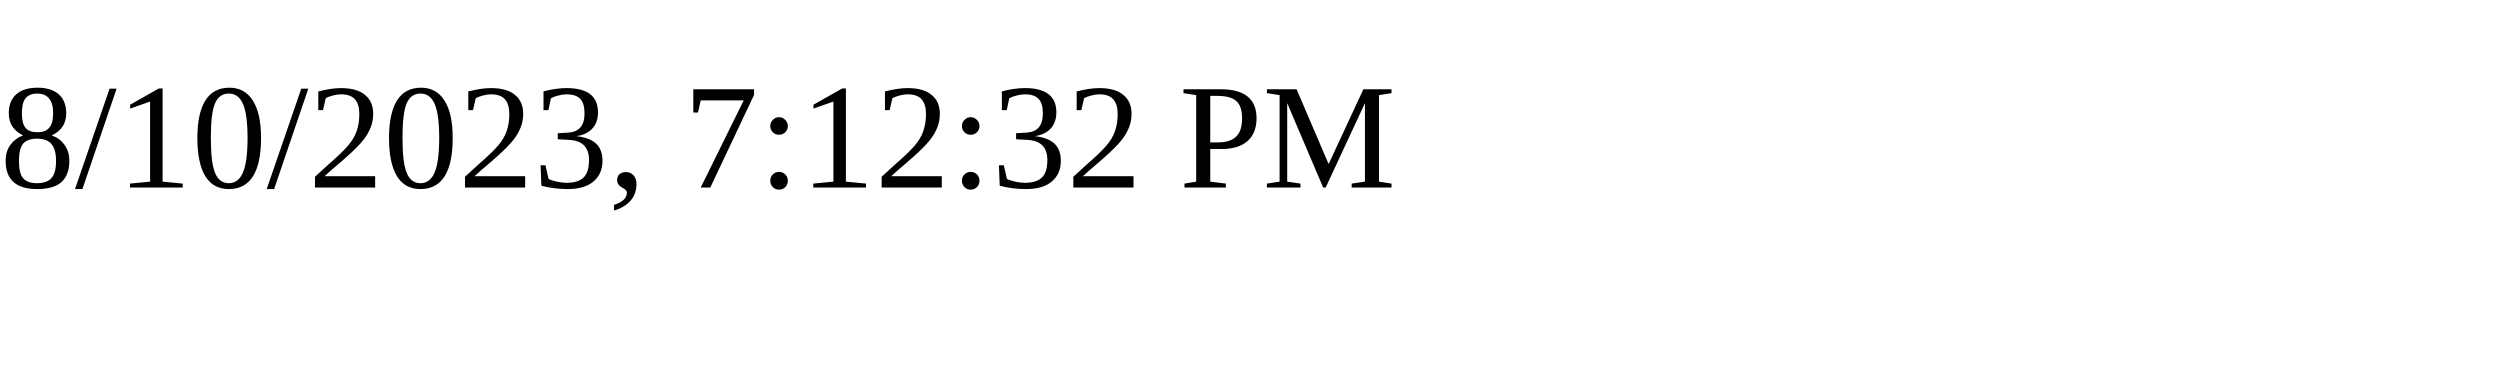
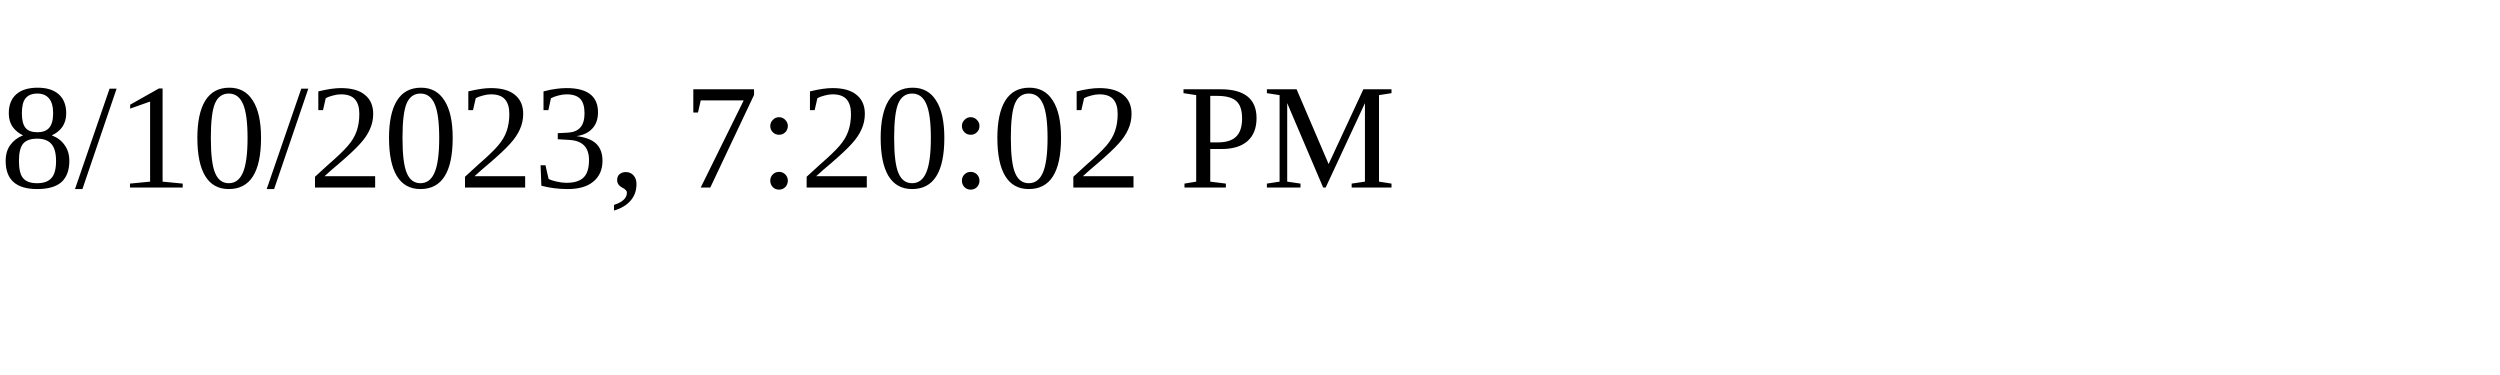
<svg xmlns="http://www.w3.org/2000/svg" height="30" width="200">
-   <text x="0" y="15">8/10/2023, 7:12:32 PM</text>
+   <text x="0" y="15">8/10/2023, 7:20:02 PM</text>
</svg>
